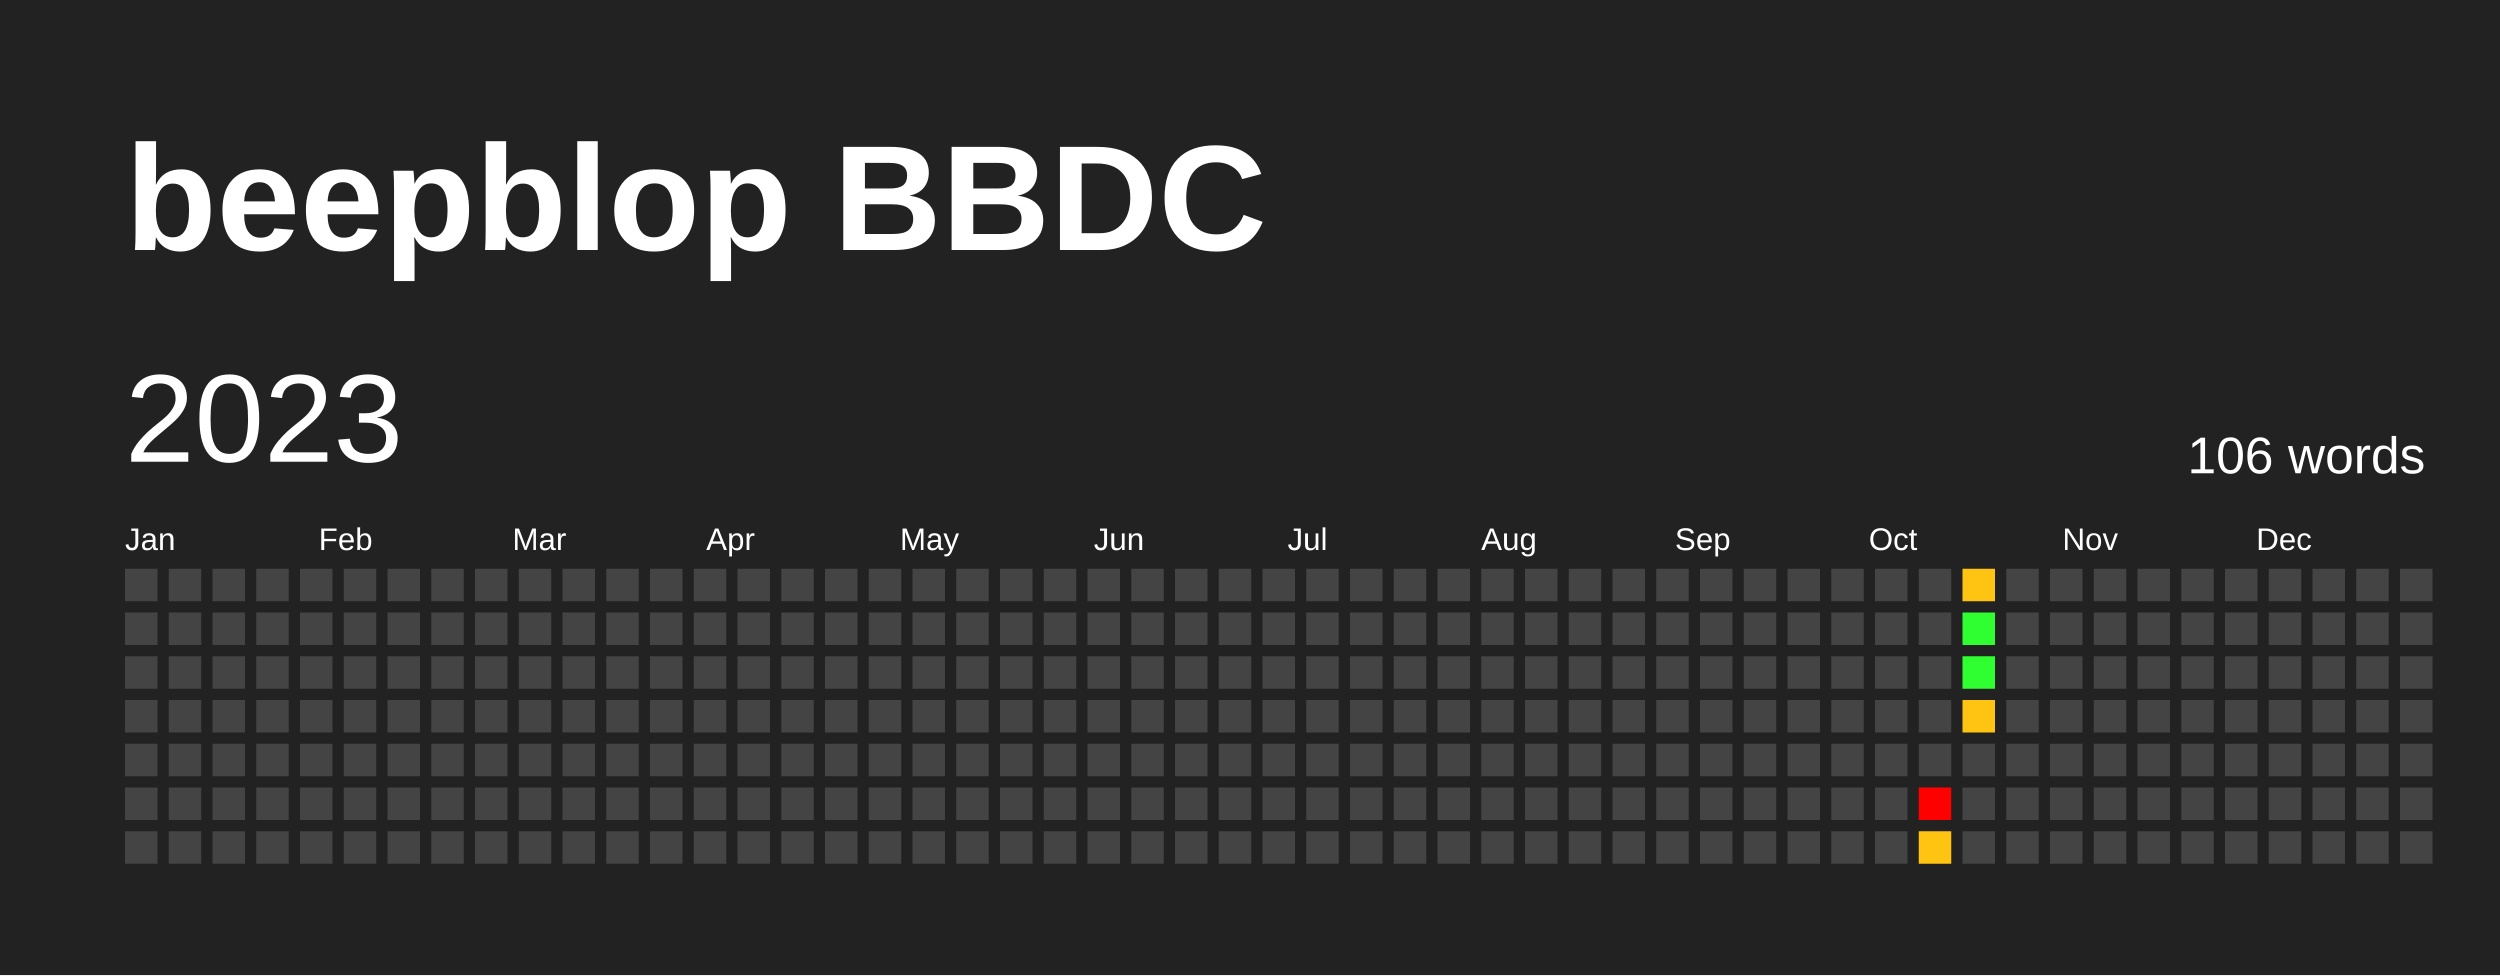
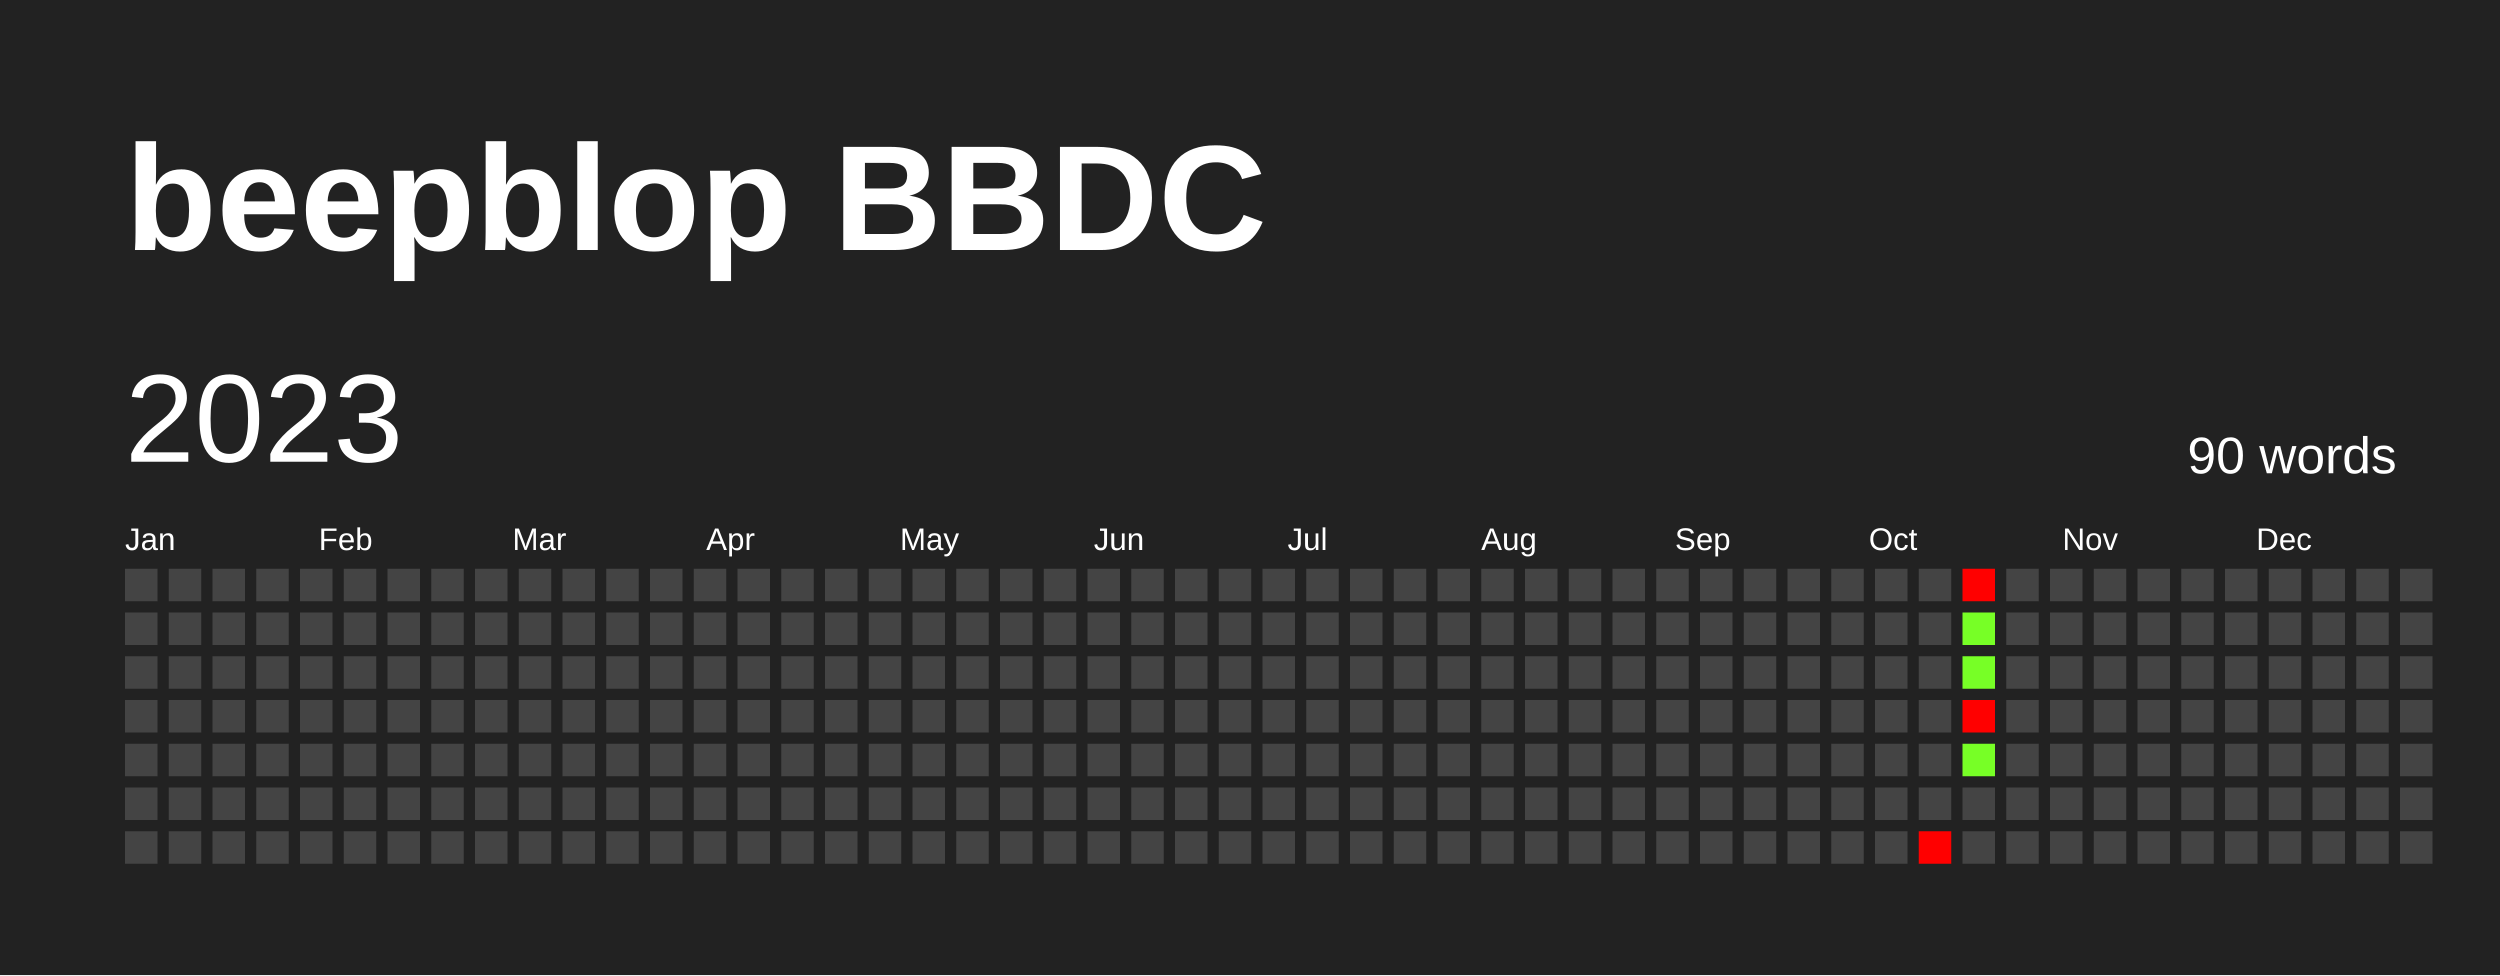
<svg xmlns="http://www.w3.org/2000/svg" baseProfile="full" height="78mm" version="1.1" viewBox="0,0,200,78" width="200mm">
  <defs />
  <rect fill="#222222" height="78" width="200" x="0" y="0" />
  <text fill="#FFFFFF" style="font-size:12px; font-family:Arial; font-weight:bold;" x="10" y="20">beepblop BBDC</text>
  <text dominant-baseline="hanging" fill="#FFFFFF" style="font-size:10.0px; font-family:Arial;" x="10" y="30">2023</text>
-   <text dominant-baseline="hanging" fill="#FFFFFF" style="font-size:4.125px; font-family:Arial;" x="175" y="35">106 words</text>
+   <text dominant-baseline="hanging" fill="#FFFFFF" style="font-size:4.125px; font-family:Arial;" x="175" y="35">90 words</text>
  <text fill="#FFFFFF" style="font-size:2.5px; font-family:Arial" x="10.0" y="44">Jan</text>
  <text fill="#FFFFFF" style="font-size:2.5px; font-family:Arial" x="25.5" y="44">Feb</text>
  <text fill="#FFFFFF" style="font-size:2.5px; font-family:Arial" x="41.0" y="44">Mar</text>
  <text fill="#FFFFFF" style="font-size:2.5px; font-family:Arial" x="56.5" y="44">Apr</text>
  <text fill="#FFFFFF" style="font-size:2.5px; font-family:Arial" x="72.0" y="44">May</text>
  <text fill="#FFFFFF" style="font-size:2.5px; font-family:Arial" x="87.5" y="44">Jun</text>
  <text fill="#FFFFFF" style="font-size:2.5px; font-family:Arial" x="103.0" y="44">Jul</text>
  <text fill="#FFFFFF" style="font-size:2.5px; font-family:Arial" x="118.5" y="44">Aug</text>
  <text fill="#FFFFFF" style="font-size:2.5px; font-family:Arial" x="134.0" y="44">Sep</text>
  <text fill="#FFFFFF" style="font-size:2.5px; font-family:Arial" x="149.5" y="44">Oct</text>
  <text fill="#FFFFFF" style="font-size:2.5px; font-family:Arial" x="165.0" y="44">Nov</text>
  <text fill="#FFFFFF" style="font-size:2.5px; font-family:Arial" x="180.5" y="44">Dec</text>
  <rect fill="#444444" height="2.6" width="2.6" x="10.0" y="45.5" />
  <rect fill="#444444" height="2.6" width="2.6" x="10.0" y="49.0" />
  <rect fill="#444444" height="2.6" width="2.6" x="10.0" y="52.5" />
  <rect fill="#444444" height="2.6" width="2.6" x="10.0" y="56.0" />
  <rect fill="#444444" height="2.6" width="2.6" x="10.0" y="59.5" />
  <rect fill="#444444" height="2.6" width="2.6" x="10.0" y="63.0" />
  <rect fill="#444444" height="2.6" width="2.6" x="10.0" y="66.5" />
  <rect fill="#444444" height="2.6" width="2.6" x="13.5" y="45.5" />
  <rect fill="#444444" height="2.6" width="2.6" x="13.5" y="49.0" />
  <rect fill="#444444" height="2.6" width="2.6" x="13.5" y="52.5" />
  <rect fill="#444444" height="2.6" width="2.6" x="13.5" y="56.0" />
  <rect fill="#444444" height="2.6" width="2.6" x="13.5" y="59.5" />
  <rect fill="#444444" height="2.6" width="2.6" x="13.5" y="63.0" />
  <rect fill="#444444" height="2.6" width="2.6" x="13.5" y="66.5" />
  <rect fill="#444444" height="2.6" width="2.6" x="17.0" y="45.5" />
  <rect fill="#444444" height="2.6" width="2.6" x="17.0" y="49.0" />
  <rect fill="#444444" height="2.6" width="2.6" x="17.0" y="52.5" />
  <rect fill="#444444" height="2.6" width="2.6" x="17.0" y="56.0" />
  <rect fill="#444444" height="2.6" width="2.6" x="17.0" y="59.5" />
  <rect fill="#444444" height="2.6" width="2.6" x="17.0" y="63.0" />
  <rect fill="#444444" height="2.6" width="2.6" x="17.0" y="66.5" />
  <rect fill="#444444" height="2.6" width="2.6" x="20.5" y="45.5" />
  <rect fill="#444444" height="2.6" width="2.6" x="20.5" y="49.0" />
  <rect fill="#444444" height="2.6" width="2.6" x="20.5" y="52.5" />
  <rect fill="#444444" height="2.6" width="2.6" x="20.5" y="56.0" />
  <rect fill="#444444" height="2.6" width="2.6" x="20.5" y="59.5" />
  <rect fill="#444444" height="2.6" width="2.6" x="20.5" y="63.0" />
  <rect fill="#444444" height="2.6" width="2.6" x="20.5" y="66.5" />
  <rect fill="#444444" height="2.6" width="2.6" x="24.0" y="45.5" />
  <rect fill="#444444" height="2.6" width="2.6" x="24.0" y="49.0" />
  <rect fill="#444444" height="2.6" width="2.6" x="24.0" y="52.5" />
  <rect fill="#444444" height="2.6" width="2.6" x="24.0" y="56.0" />
  <rect fill="#444444" height="2.6" width="2.6" x="24.0" y="59.5" />
  <rect fill="#444444" height="2.6" width="2.6" x="24.0" y="63.0" />
  <rect fill="#444444" height="2.6" width="2.6" x="24.0" y="66.5" />
  <rect fill="#444444" height="2.6" width="2.6" x="27.5" y="45.5" />
  <rect fill="#444444" height="2.6" width="2.6" x="27.5" y="49.0" />
  <rect fill="#444444" height="2.6" width="2.6" x="27.5" y="52.5" />
  <rect fill="#444444" height="2.6" width="2.6" x="27.5" y="56.0" />
  <rect fill="#444444" height="2.6" width="2.6" x="27.5" y="59.5" />
  <rect fill="#444444" height="2.6" width="2.6" x="27.5" y="63.0" />
  <rect fill="#444444" height="2.6" width="2.6" x="27.5" y="66.5" />
  <rect fill="#444444" height="2.6" width="2.6" x="31.0" y="45.5" />
  <rect fill="#444444" height="2.6" width="2.6" x="31.0" y="49.0" />
  <rect fill="#444444" height="2.6" width="2.6" x="31.0" y="52.5" />
  <rect fill="#444444" height="2.6" width="2.6" x="31.0" y="56.0" />
  <rect fill="#444444" height="2.6" width="2.6" x="31.0" y="59.5" />
  <rect fill="#444444" height="2.6" width="2.6" x="31.0" y="63.0" />
  <rect fill="#444444" height="2.6" width="2.6" x="31.0" y="66.5" />
  <rect fill="#444444" height="2.6" width="2.6" x="34.5" y="45.5" />
  <rect fill="#444444" height="2.6" width="2.6" x="34.5" y="49.0" />
  <rect fill="#444444" height="2.6" width="2.6" x="34.5" y="52.5" />
  <rect fill="#444444" height="2.6" width="2.6" x="34.5" y="56.0" />
  <rect fill="#444444" height="2.6" width="2.6" x="34.5" y="59.5" />
  <rect fill="#444444" height="2.6" width="2.6" x="34.5" y="63.0" />
  <rect fill="#444444" height="2.6" width="2.6" x="34.5" y="66.5" />
  <rect fill="#444444" height="2.6" width="2.6" x="38.0" y="45.5" />
  <rect fill="#444444" height="2.6" width="2.6" x="38.0" y="49.0" />
  <rect fill="#444444" height="2.6" width="2.6" x="38.0" y="52.5" />
  <rect fill="#444444" height="2.6" width="2.6" x="38.0" y="56.0" />
  <rect fill="#444444" height="2.6" width="2.6" x="38.0" y="59.5" />
  <rect fill="#444444" height="2.6" width="2.6" x="38.0" y="63.0" />
  <rect fill="#444444" height="2.6" width="2.6" x="38.0" y="66.5" />
  <rect fill="#444444" height="2.6" width="2.6" x="41.5" y="45.5" />
  <rect fill="#444444" height="2.6" width="2.6" x="41.5" y="49.0" />
  <rect fill="#444444" height="2.6" width="2.6" x="41.5" y="52.5" />
  <rect fill="#444444" height="2.6" width="2.6" x="41.5" y="56.0" />
  <rect fill="#444444" height="2.6" width="2.6" x="41.5" y="59.5" />
  <rect fill="#444444" height="2.6" width="2.6" x="41.5" y="63.0" />
  <rect fill="#444444" height="2.6" width="2.6" x="41.5" y="66.5" />
  <rect fill="#444444" height="2.6" width="2.6" x="45.0" y="45.5" />
  <rect fill="#444444" height="2.6" width="2.6" x="45.0" y="49.0" />
  <rect fill="#444444" height="2.6" width="2.6" x="45.0" y="52.5" />
  <rect fill="#444444" height="2.6" width="2.6" x="45.0" y="56.0" />
  <rect fill="#444444" height="2.6" width="2.6" x="45.0" y="59.5" />
  <rect fill="#444444" height="2.6" width="2.6" x="45.0" y="63.0" />
  <rect fill="#444444" height="2.6" width="2.6" x="45.0" y="66.5" />
  <rect fill="#444444" height="2.6" width="2.6" x="48.5" y="45.5" />
  <rect fill="#444444" height="2.6" width="2.6" x="48.5" y="49.0" />
  <rect fill="#444444" height="2.6" width="2.6" x="48.5" y="52.5" />
  <rect fill="#444444" height="2.6" width="2.6" x="48.5" y="56.0" />
  <rect fill="#444444" height="2.6" width="2.6" x="48.5" y="59.5" />
  <rect fill="#444444" height="2.6" width="2.6" x="48.5" y="63.0" />
  <rect fill="#444444" height="2.6" width="2.6" x="48.5" y="66.5" />
  <rect fill="#444444" height="2.6" width="2.6" x="52.0" y="45.5" />
  <rect fill="#444444" height="2.6" width="2.6" x="52.0" y="49.0" />
  <rect fill="#444444" height="2.6" width="2.6" x="52.0" y="52.5" />
  <rect fill="#444444" height="2.6" width="2.6" x="52.0" y="56.0" />
  <rect fill="#444444" height="2.6" width="2.6" x="52.0" y="59.5" />
  <rect fill="#444444" height="2.6" width="2.6" x="52.0" y="63.0" />
  <rect fill="#444444" height="2.6" width="2.6" x="52.0" y="66.5" />
  <rect fill="#444444" height="2.6" width="2.6" x="55.5" y="45.5" />
  <rect fill="#444444" height="2.6" width="2.6" x="55.5" y="49.0" />
  <rect fill="#444444" height="2.6" width="2.6" x="55.5" y="52.5" />
  <rect fill="#444444" height="2.6" width="2.6" x="55.5" y="56.0" />
  <rect fill="#444444" height="2.6" width="2.6" x="55.5" y="59.5" />
  <rect fill="#444444" height="2.6" width="2.6" x="55.5" y="63.0" />
  <rect fill="#444444" height="2.6" width="2.6" x="55.5" y="66.5" />
  <rect fill="#444444" height="2.6" width="2.6" x="59.0" y="45.5" />
  <rect fill="#444444" height="2.6" width="2.6" x="59.0" y="49.0" />
  <rect fill="#444444" height="2.6" width="2.6" x="59.0" y="52.5" />
  <rect fill="#444444" height="2.6" width="2.6" x="59.0" y="56.0" />
  <rect fill="#444444" height="2.6" width="2.6" x="59.0" y="59.5" />
  <rect fill="#444444" height="2.6" width="2.6" x="59.0" y="63.0" />
  <rect fill="#444444" height="2.6" width="2.6" x="59.0" y="66.5" />
  <rect fill="#444444" height="2.6" width="2.6" x="62.5" y="45.5" />
  <rect fill="#444444" height="2.6" width="2.6" x="62.5" y="49.0" />
  <rect fill="#444444" height="2.6" width="2.6" x="62.5" y="52.5" />
  <rect fill="#444444" height="2.6" width="2.6" x="62.5" y="56.0" />
  <rect fill="#444444" height="2.6" width="2.6" x="62.5" y="59.5" />
  <rect fill="#444444" height="2.6" width="2.6" x="62.5" y="63.0" />
  <rect fill="#444444" height="2.6" width="2.6" x="62.5" y="66.5" />
  <rect fill="#444444" height="2.6" width="2.6" x="66.0" y="45.5" />
  <rect fill="#444444" height="2.6" width="2.6" x="66.0" y="49.0" />
  <rect fill="#444444" height="2.6" width="2.6" x="66.0" y="52.5" />
  <rect fill="#444444" height="2.6" width="2.6" x="66.0" y="56.0" />
  <rect fill="#444444" height="2.6" width="2.6" x="66.0" y="59.5" />
  <rect fill="#444444" height="2.6" width="2.6" x="66.0" y="63.0" />
  <rect fill="#444444" height="2.6" width="2.6" x="66.0" y="66.5" />
  <rect fill="#444444" height="2.6" width="2.6" x="69.5" y="45.5" />
  <rect fill="#444444" height="2.6" width="2.6" x="69.5" y="49.0" />
  <rect fill="#444444" height="2.6" width="2.6" x="69.5" y="52.5" />
  <rect fill="#444444" height="2.6" width="2.6" x="69.5" y="56.0" />
  <rect fill="#444444" height="2.6" width="2.6" x="69.5" y="59.5" />
  <rect fill="#444444" height="2.6" width="2.6" x="69.5" y="63.0" />
  <rect fill="#444444" height="2.6" width="2.6" x="69.5" y="66.5" />
  <rect fill="#444444" height="2.6" width="2.6" x="73.0" y="45.5" />
  <rect fill="#444444" height="2.6" width="2.6" x="73.0" y="49.0" />
  <rect fill="#444444" height="2.6" width="2.6" x="73.0" y="52.5" />
  <rect fill="#444444" height="2.6" width="2.6" x="73.0" y="56.0" />
  <rect fill="#444444" height="2.6" width="2.6" x="73.0" y="59.5" />
  <rect fill="#444444" height="2.6" width="2.6" x="73.0" y="63.0" />
  <rect fill="#444444" height="2.6" width="2.6" x="73.0" y="66.5" />
  <rect fill="#444444" height="2.6" width="2.6" x="76.5" y="45.5" />
  <rect fill="#444444" height="2.6" width="2.6" x="76.5" y="49.0" />
  <rect fill="#444444" height="2.6" width="2.6" x="76.5" y="52.5" />
  <rect fill="#444444" height="2.6" width="2.6" x="76.5" y="56.0" />
  <rect fill="#444444" height="2.6" width="2.6" x="76.5" y="59.5" />
  <rect fill="#444444" height="2.6" width="2.6" x="76.5" y="63.0" />
  <rect fill="#444444" height="2.6" width="2.6" x="76.5" y="66.5" />
  <rect fill="#444444" height="2.6" width="2.6" x="80.0" y="45.5" />
  <rect fill="#444444" height="2.6" width="2.6" x="80.0" y="49.0" />
  <rect fill="#444444" height="2.6" width="2.6" x="80.0" y="52.5" />
  <rect fill="#444444" height="2.6" width="2.6" x="80.0" y="56.0" />
  <rect fill="#444444" height="2.6" width="2.6" x="80.0" y="59.5" />
  <rect fill="#444444" height="2.6" width="2.6" x="80.0" y="63.0" />
  <rect fill="#444444" height="2.6" width="2.6" x="80.0" y="66.5" />
  <rect fill="#444444" height="2.6" width="2.6" x="83.5" y="45.5" />
  <rect fill="#444444" height="2.6" width="2.6" x="83.5" y="49.0" />
  <rect fill="#444444" height="2.6" width="2.6" x="83.5" y="52.5" />
  <rect fill="#444444" height="2.6" width="2.6" x="83.5" y="56.0" />
  <rect fill="#444444" height="2.6" width="2.6" x="83.5" y="59.5" />
  <rect fill="#444444" height="2.6" width="2.6" x="83.5" y="63.0" />
  <rect fill="#444444" height="2.6" width="2.6" x="83.5" y="66.5" />
  <rect fill="#444444" height="2.6" width="2.6" x="87.0" y="45.5" />
  <rect fill="#444444" height="2.6" width="2.6" x="87.0" y="49.0" />
  <rect fill="#444444" height="2.6" width="2.6" x="87.0" y="52.5" />
  <rect fill="#444444" height="2.6" width="2.6" x="87.0" y="56.0" />
  <rect fill="#444444" height="2.6" width="2.6" x="87.0" y="59.5" />
  <rect fill="#444444" height="2.6" width="2.6" x="87.0" y="63.0" />
  <rect fill="#444444" height="2.6" width="2.6" x="87.0" y="66.5" />
  <rect fill="#444444" height="2.6" width="2.6" x="90.5" y="45.5" />
  <rect fill="#444444" height="2.6" width="2.6" x="90.5" y="49.0" />
  <rect fill="#444444" height="2.6" width="2.6" x="90.5" y="52.5" />
  <rect fill="#444444" height="2.6" width="2.6" x="90.5" y="56.0" />
  <rect fill="#444444" height="2.6" width="2.6" x="90.5" y="59.5" />
  <rect fill="#444444" height="2.6" width="2.6" x="90.5" y="63.0" />
  <rect fill="#444444" height="2.6" width="2.6" x="90.5" y="66.5" />
  <rect fill="#444444" height="2.6" width="2.6" x="94.0" y="45.5" />
  <rect fill="#444444" height="2.6" width="2.6" x="94.0" y="49.0" />
  <rect fill="#444444" height="2.6" width="2.6" x="94.0" y="52.5" />
  <rect fill="#444444" height="2.6" width="2.6" x="94.0" y="56.0" />
  <rect fill="#444444" height="2.6" width="2.6" x="94.0" y="59.5" />
  <rect fill="#444444" height="2.6" width="2.6" x="94.0" y="63.0" />
  <rect fill="#444444" height="2.6" width="2.6" x="94.0" y="66.5" />
  <rect fill="#444444" height="2.6" width="2.6" x="97.5" y="45.5" />
  <rect fill="#444444" height="2.6" width="2.6" x="97.5" y="49.0" />
  <rect fill="#444444" height="2.6" width="2.6" x="97.5" y="52.5" />
  <rect fill="#444444" height="2.6" width="2.6" x="97.5" y="56.0" />
  <rect fill="#444444" height="2.6" width="2.6" x="97.5" y="59.5" />
  <rect fill="#444444" height="2.6" width="2.6" x="97.5" y="63.0" />
  <rect fill="#444444" height="2.6" width="2.6" x="97.5" y="66.5" />
  <rect fill="#444444" height="2.6" width="2.6" x="101.0" y="45.5" />
  <rect fill="#444444" height="2.6" width="2.6" x="101.0" y="49.0" />
  <rect fill="#444444" height="2.6" width="2.6" x="101.0" y="52.5" />
  <rect fill="#444444" height="2.6" width="2.6" x="101.0" y="56.0" />
  <rect fill="#444444" height="2.6" width="2.6" x="101.0" y="59.5" />
  <rect fill="#444444" height="2.6" width="2.6" x="101.0" y="63.0" />
  <rect fill="#444444" height="2.6" width="2.6" x="101.0" y="66.5" />
  <rect fill="#444444" height="2.6" width="2.6" x="104.5" y="45.5" />
  <rect fill="#444444" height="2.6" width="2.6" x="104.5" y="49.0" />
  <rect fill="#444444" height="2.6" width="2.6" x="104.5" y="52.5" />
  <rect fill="#444444" height="2.6" width="2.6" x="104.5" y="56.0" />
  <rect fill="#444444" height="2.6" width="2.6" x="104.5" y="59.5" />
  <rect fill="#444444" height="2.6" width="2.6" x="104.5" y="63.0" />
  <rect fill="#444444" height="2.6" width="2.6" x="104.5" y="66.5" />
  <rect fill="#444444" height="2.6" width="2.6" x="108.0" y="45.5" />
  <rect fill="#444444" height="2.6" width="2.6" x="108.0" y="49.0" />
  <rect fill="#444444" height="2.6" width="2.6" x="108.0" y="52.5" />
  <rect fill="#444444" height="2.6" width="2.6" x="108.0" y="56.0" />
  <rect fill="#444444" height="2.6" width="2.6" x="108.0" y="59.5" />
  <rect fill="#444444" height="2.6" width="2.6" x="108.0" y="63.0" />
  <rect fill="#444444" height="2.6" width="2.6" x="108.0" y="66.5" />
  <rect fill="#444444" height="2.6" width="2.6" x="111.5" y="45.5" />
  <rect fill="#444444" height="2.6" width="2.6" x="111.5" y="49.0" />
  <rect fill="#444444" height="2.6" width="2.6" x="111.5" y="52.5" />
  <rect fill="#444444" height="2.6" width="2.6" x="111.5" y="56.0" />
  <rect fill="#444444" height="2.6" width="2.6" x="111.5" y="59.5" />
  <rect fill="#444444" height="2.6" width="2.6" x="111.5" y="63.0" />
  <rect fill="#444444" height="2.6" width="2.6" x="111.5" y="66.5" />
  <rect fill="#444444" height="2.6" width="2.6" x="115.0" y="45.5" />
  <rect fill="#444444" height="2.6" width="2.6" x="115.0" y="49.0" />
  <rect fill="#444444" height="2.6" width="2.6" x="115.0" y="52.5" />
  <rect fill="#444444" height="2.6" width="2.6" x="115.0" y="56.0" />
  <rect fill="#444444" height="2.6" width="2.6" x="115.0" y="59.5" />
  <rect fill="#444444" height="2.6" width="2.6" x="115.0" y="63.0" />
  <rect fill="#444444" height="2.6" width="2.6" x="115.0" y="66.5" />
  <rect fill="#444444" height="2.6" width="2.6" x="118.5" y="45.5" />
  <rect fill="#444444" height="2.6" width="2.6" x="118.5" y="49.0" />
  <rect fill="#444444" height="2.6" width="2.6" x="118.5" y="52.5" />
  <rect fill="#444444" height="2.6" width="2.6" x="118.5" y="56.0" />
  <rect fill="#444444" height="2.6" width="2.6" x="118.5" y="59.5" />
  <rect fill="#444444" height="2.6" width="2.6" x="118.5" y="63.0" />
  <rect fill="#444444" height="2.6" width="2.6" x="118.5" y="66.5" />
  <rect fill="#444444" height="2.6" width="2.6" x="122.0" y="45.5" />
  <rect fill="#444444" height="2.6" width="2.6" x="122.0" y="49.0" />
  <rect fill="#444444" height="2.6" width="2.6" x="122.0" y="52.5" />
  <rect fill="#444444" height="2.6" width="2.6" x="122.0" y="56.0" />
  <rect fill="#444444" height="2.6" width="2.6" x="122.0" y="59.5" />
  <rect fill="#444444" height="2.6" width="2.6" x="122.0" y="63.0" />
  <rect fill="#444444" height="2.6" width="2.6" x="122.0" y="66.5" />
  <rect fill="#444444" height="2.6" width="2.6" x="125.5" y="45.5" />
  <rect fill="#444444" height="2.6" width="2.6" x="125.5" y="49.0" />
  <rect fill="#444444" height="2.6" width="2.6" x="125.5" y="52.5" />
  <rect fill="#444444" height="2.6" width="2.6" x="125.5" y="56.0" />
  <rect fill="#444444" height="2.6" width="2.6" x="125.5" y="59.5" />
  <rect fill="#444444" height="2.6" width="2.6" x="125.5" y="63.0" />
  <rect fill="#444444" height="2.6" width="2.6" x="125.5" y="66.5" />
  <rect fill="#444444" height="2.6" width="2.6" x="129.0" y="45.5" />
  <rect fill="#444444" height="2.6" width="2.6" x="129.0" y="49.0" />
  <rect fill="#444444" height="2.6" width="2.6" x="129.0" y="52.5" />
  <rect fill="#444444" height="2.6" width="2.6" x="129.0" y="56.0" />
  <rect fill="#444444" height="2.6" width="2.6" x="129.0" y="59.5" />
  <rect fill="#444444" height="2.6" width="2.6" x="129.0" y="63.0" />
  <rect fill="#444444" height="2.6" width="2.6" x="129.0" y="66.5" />
  <rect fill="#444444" height="2.6" width="2.6" x="132.5" y="45.5" />
  <rect fill="#444444" height="2.6" width="2.6" x="132.5" y="49.0" />
  <rect fill="#444444" height="2.6" width="2.6" x="132.5" y="52.5" />
  <rect fill="#444444" height="2.6" width="2.6" x="132.5" y="56.0" />
  <rect fill="#444444" height="2.6" width="2.6" x="132.5" y="59.5" />
  <rect fill="#444444" height="2.6" width="2.6" x="132.5" y="63.0" />
  <rect fill="#444444" height="2.6" width="2.6" x="132.5" y="66.5" />
  <rect fill="#444444" height="2.6" width="2.6" x="136.0" y="45.5" />
  <rect fill="#444444" height="2.6" width="2.6" x="136.0" y="49.0" />
  <rect fill="#444444" height="2.6" width="2.6" x="136.0" y="52.5" />
  <rect fill="#444444" height="2.6" width="2.6" x="136.0" y="56.0" />
  <rect fill="#444444" height="2.6" width="2.6" x="136.0" y="59.5" />
  <rect fill="#444444" height="2.6" width="2.6" x="136.0" y="63.0" />
  <rect fill="#444444" height="2.6" width="2.6" x="136.0" y="66.5" />
  <rect fill="#444444" height="2.6" width="2.6" x="139.5" y="45.5" />
  <rect fill="#444444" height="2.6" width="2.6" x="139.5" y="49.0" />
  <rect fill="#444444" height="2.6" width="2.6" x="139.5" y="52.5" />
  <rect fill="#444444" height="2.6" width="2.6" x="139.5" y="56.0" />
  <rect fill="#444444" height="2.6" width="2.6" x="139.5" y="59.5" />
  <rect fill="#444444" height="2.6" width="2.6" x="139.5" y="63.0" />
  <rect fill="#444444" height="2.6" width="2.6" x="139.5" y="66.5" />
  <rect fill="#444444" height="2.6" width="2.6" x="143.0" y="45.5" />
  <rect fill="#444444" height="2.6" width="2.6" x="143.0" y="49.0" />
  <rect fill="#444444" height="2.6" width="2.6" x="143.0" y="52.5" />
  <rect fill="#444444" height="2.6" width="2.6" x="143.0" y="56.0" />
  <rect fill="#444444" height="2.6" width="2.6" x="143.0" y="59.5" />
  <rect fill="#444444" height="2.6" width="2.6" x="143.0" y="63.0" />
  <rect fill="#444444" height="2.6" width="2.6" x="143.0" y="66.5" />
  <rect fill="#444444" height="2.6" width="2.6" x="146.5" y="45.5" />
  <rect fill="#444444" height="2.6" width="2.6" x="146.5" y="49.0" />
  <rect fill="#444444" height="2.6" width="2.6" x="146.5" y="52.5" />
  <rect fill="#444444" height="2.6" width="2.6" x="146.5" y="56.0" />
  <rect fill="#444444" height="2.6" width="2.6" x="146.5" y="59.5" />
  <rect fill="#444444" height="2.6" width="2.6" x="146.5" y="63.0" />
  <rect fill="#444444" height="2.6" width="2.6" x="146.5" y="66.5" />
  <rect fill="#444444" height="2.6" width="2.6" x="150.0" y="45.5" />
  <rect fill="#444444" height="2.6" width="2.6" x="150.0" y="49.0" />
  <rect fill="#444444" height="2.6" width="2.6" x="150.0" y="52.5" />
  <rect fill="#444444" height="2.6" width="2.6" x="150.0" y="56.0" />
  <rect fill="#444444" height="2.6" width="2.6" x="150.0" y="59.5" />
  <rect fill="#444444" height="2.6" width="2.6" x="150.0" y="63.0" />
  <rect fill="#444444" height="2.6" width="2.6" x="150.0" y="66.5" />
  <rect fill="#444444" height="2.6" width="2.6" x="153.5" y="45.5" />
  <rect fill="#444444" height="2.6" width="2.6" x="153.5" y="49.0" />
  <rect fill="#444444" height="2.6" width="2.6" x="153.5" y="52.5" />
  <rect fill="#444444" height="2.6" width="2.6" x="153.5" y="56.0" />
  <rect fill="#444444" height="2.6" width="2.6" x="153.5" y="59.5" />
-   <rect fill="red" height="2.6" width="2.6" x="153.5" y="63.0" />
-   <rect fill="#ffc412" height="2.6" width="2.6" x="153.5" y="66.5" />
-   <rect fill="#ffc412" height="2.6" width="2.6" x="157.0" y="45.5" />
-   <rect fill="#2fff30" height="2.6" width="2.6" x="157.0" y="49.0" />
-   <rect fill="#2fff30" height="2.6" width="2.6" x="157.0" y="52.5" />
-   <rect fill="#ffc412" height="2.6" width="2.6" x="157.0" y="56.0" />
-   <rect fill="#444444" height="2.6" width="2.6" x="157.0" y="59.5" />
+   <rect fill="#444444" height="2.6" width="2.6" x="153.5" y="63.0" />
+   <rect fill="red" height="2.6" width="2.6" x="153.5" y="66.5" />
+   <rect fill="red" height="2.6" width="2.6" x="157.0" y="45.5" />
+   <rect fill="#77ff26" height="2.6" width="2.6" x="157.0" y="49.0" />
+   <rect fill="#77ff26" height="2.6" width="2.6" x="157.0" y="52.5" />
+   <rect fill="red" height="2.6" width="2.6" x="157.0" y="56.0" />
+   <rect fill="#77ff26" height="2.6" width="2.6" x="157.0" y="59.5" />
  <rect fill="#444444" height="2.6" width="2.6" x="157.0" y="63.0" />
  <rect fill="#444444" height="2.6" width="2.6" x="157.0" y="66.5" />
  <rect fill="#444444" height="2.6" width="2.6" x="160.5" y="45.5" />
  <rect fill="#444444" height="2.6" width="2.6" x="160.5" y="49.0" />
  <rect fill="#444444" height="2.6" width="2.6" x="160.5" y="52.5" />
  <rect fill="#444444" height="2.6" width="2.6" x="160.5" y="56.0" />
  <rect fill="#444444" height="2.6" width="2.6" x="160.5" y="59.5" />
  <rect fill="#444444" height="2.6" width="2.6" x="160.5" y="63.0" />
  <rect fill="#444444" height="2.6" width="2.6" x="160.5" y="66.5" />
  <rect fill="#444444" height="2.6" width="2.6" x="164.0" y="45.5" />
  <rect fill="#444444" height="2.6" width="2.6" x="164.0" y="49.0" />
  <rect fill="#444444" height="2.6" width="2.6" x="164.0" y="52.5" />
  <rect fill="#444444" height="2.6" width="2.6" x="164.0" y="56.0" />
  <rect fill="#444444" height="2.6" width="2.6" x="164.0" y="59.5" />
  <rect fill="#444444" height="2.6" width="2.6" x="164.0" y="63.0" />
  <rect fill="#444444" height="2.6" width="2.6" x="164.0" y="66.5" />
  <rect fill="#444444" height="2.6" width="2.6" x="167.5" y="45.5" />
  <rect fill="#444444" height="2.6" width="2.6" x="167.5" y="49.0" />
  <rect fill="#444444" height="2.6" width="2.6" x="167.5" y="52.5" />
  <rect fill="#444444" height="2.6" width="2.6" x="167.5" y="56.0" />
  <rect fill="#444444" height="2.6" width="2.6" x="167.5" y="59.5" />
  <rect fill="#444444" height="2.6" width="2.6" x="167.5" y="63.0" />
  <rect fill="#444444" height="2.6" width="2.6" x="167.5" y="66.5" />
  <rect fill="#444444" height="2.6" width="2.6" x="171.0" y="45.5" />
  <rect fill="#444444" height="2.6" width="2.6" x="171.0" y="49.0" />
  <rect fill="#444444" height="2.6" width="2.6" x="171.0" y="52.5" />
  <rect fill="#444444" height="2.6" width="2.6" x="171.0" y="56.0" />
  <rect fill="#444444" height="2.6" width="2.6" x="171.0" y="59.5" />
  <rect fill="#444444" height="2.6" width="2.6" x="171.0" y="63.0" />
  <rect fill="#444444" height="2.6" width="2.6" x="171.0" y="66.5" />
  <rect fill="#444444" height="2.6" width="2.6" x="174.5" y="45.5" />
  <rect fill="#444444" height="2.6" width="2.6" x="174.5" y="49.0" />
  <rect fill="#444444" height="2.6" width="2.6" x="174.5" y="52.5" />
  <rect fill="#444444" height="2.6" width="2.6" x="174.5" y="56.0" />
  <rect fill="#444444" height="2.6" width="2.6" x="174.5" y="59.5" />
  <rect fill="#444444" height="2.6" width="2.6" x="174.5" y="63.0" />
  <rect fill="#444444" height="2.6" width="2.6" x="174.5" y="66.5" />
  <rect fill="#444444" height="2.6" width="2.6" x="178.0" y="45.5" />
  <rect fill="#444444" height="2.6" width="2.6" x="178.0" y="49.0" />
  <rect fill="#444444" height="2.6" width="2.6" x="178.0" y="52.5" />
  <rect fill="#444444" height="2.6" width="2.6" x="178.0" y="56.0" />
  <rect fill="#444444" height="2.6" width="2.6" x="178.0" y="59.5" />
  <rect fill="#444444" height="2.6" width="2.6" x="178.0" y="63.0" />
  <rect fill="#444444" height="2.6" width="2.6" x="178.0" y="66.5" />
  <rect fill="#444444" height="2.6" width="2.6" x="181.5" y="45.5" />
  <rect fill="#444444" height="2.6" width="2.6" x="181.5" y="49.0" />
  <rect fill="#444444" height="2.6" width="2.6" x="181.5" y="52.5" />
  <rect fill="#444444" height="2.6" width="2.6" x="181.5" y="56.0" />
  <rect fill="#444444" height="2.6" width="2.6" x="181.5" y="59.5" />
  <rect fill="#444444" height="2.6" width="2.6" x="181.5" y="63.0" />
  <rect fill="#444444" height="2.6" width="2.6" x="181.5" y="66.5" />
  <rect fill="#444444" height="2.6" width="2.6" x="185.0" y="45.5" />
  <rect fill="#444444" height="2.6" width="2.6" x="185.0" y="49.0" />
  <rect fill="#444444" height="2.6" width="2.6" x="185.0" y="52.5" />
  <rect fill="#444444" height="2.6" width="2.6" x="185.0" y="56.0" />
  <rect fill="#444444" height="2.6" width="2.6" x="185.0" y="59.5" />
  <rect fill="#444444" height="2.6" width="2.6" x="185.0" y="63.0" />
  <rect fill="#444444" height="2.6" width="2.6" x="185.0" y="66.5" />
  <rect fill="#444444" height="2.6" width="2.6" x="188.5" y="45.5" />
  <rect fill="#444444" height="2.6" width="2.6" x="188.5" y="49.0" />
  <rect fill="#444444" height="2.6" width="2.6" x="188.5" y="52.5" />
  <rect fill="#444444" height="2.6" width="2.6" x="188.5" y="56.0" />
  <rect fill="#444444" height="2.6" width="2.6" x="188.5" y="59.5" />
  <rect fill="#444444" height="2.6" width="2.6" x="188.5" y="63.0" />
  <rect fill="#444444" height="2.6" width="2.6" x="188.5" y="66.5" />
  <rect fill="#444444" height="2.6" width="2.6" x="192.0" y="45.5" />
  <rect fill="#444444" height="2.6" width="2.6" x="192.0" y="49.0" />
  <rect fill="#444444" height="2.6" width="2.6" x="192.0" y="52.5" />
  <rect fill="#444444" height="2.6" width="2.6" x="192.0" y="56.0" />
  <rect fill="#444444" height="2.6" width="2.6" x="192.0" y="59.5" />
  <rect fill="#444444" height="2.6" width="2.6" x="192.0" y="63.0" />
  <rect fill="#444444" height="2.6" width="2.6" x="192.0" y="66.5" />
</svg>
